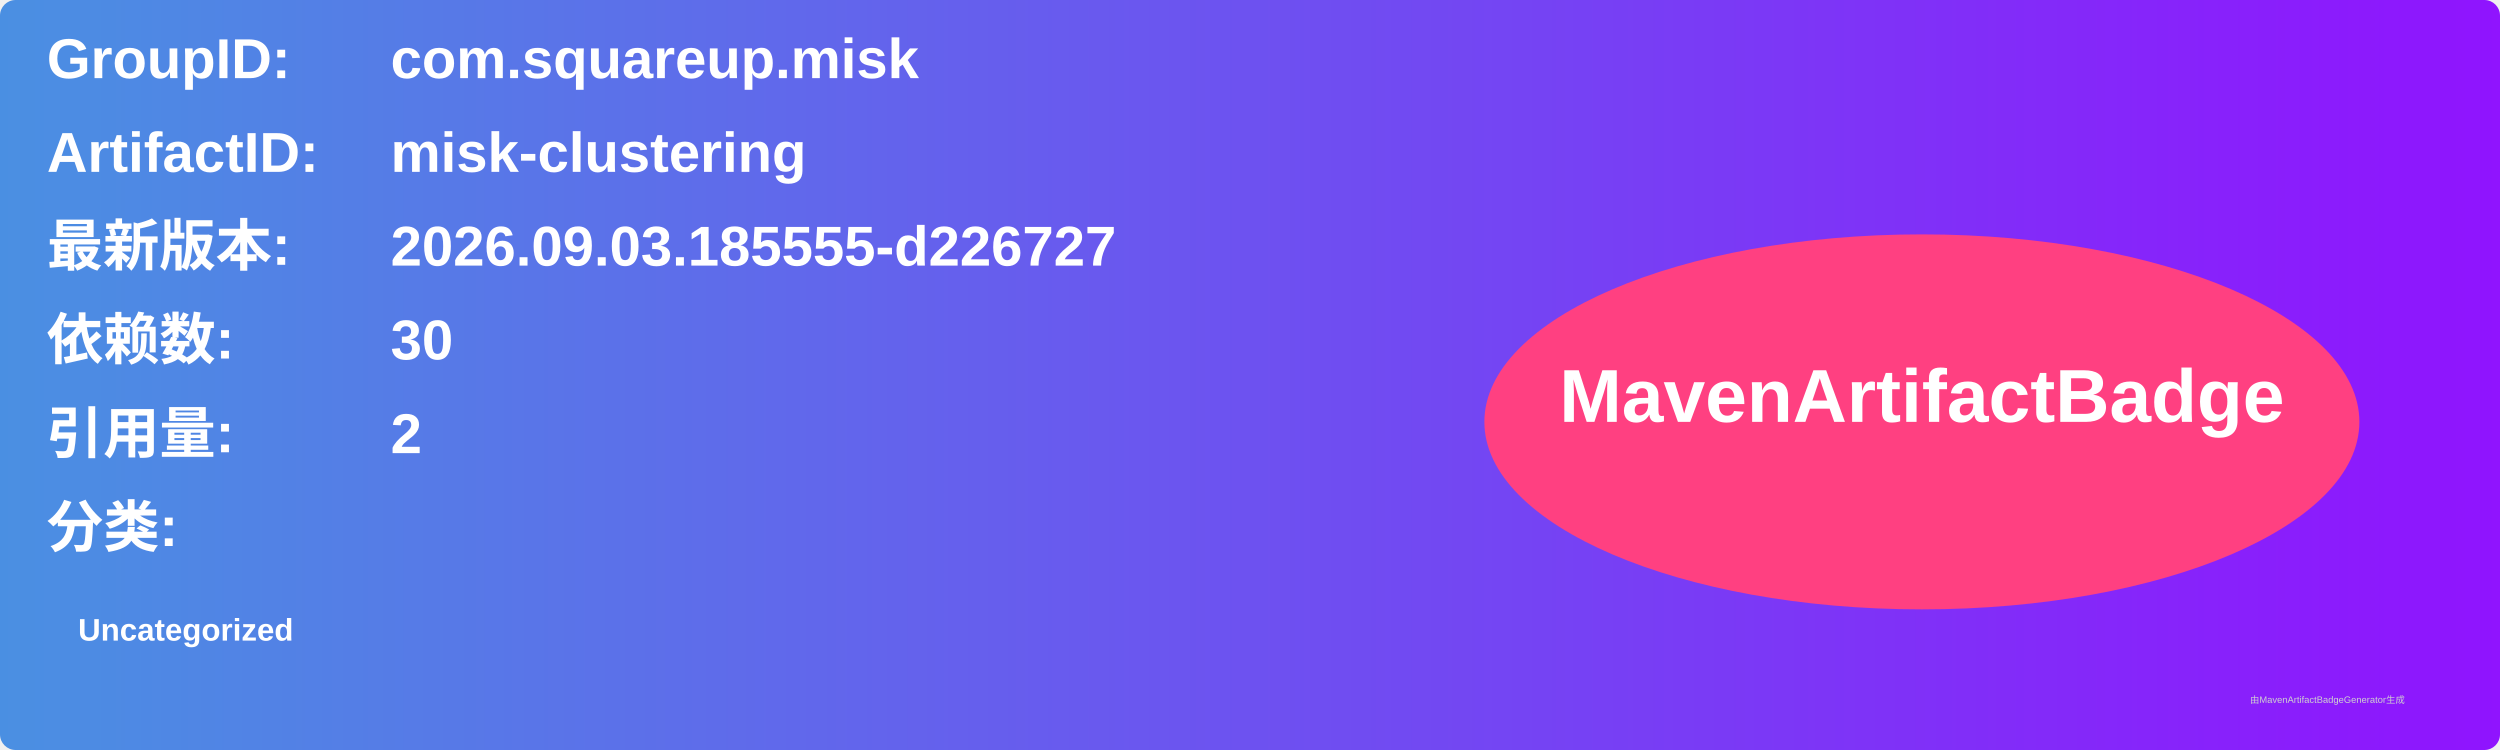
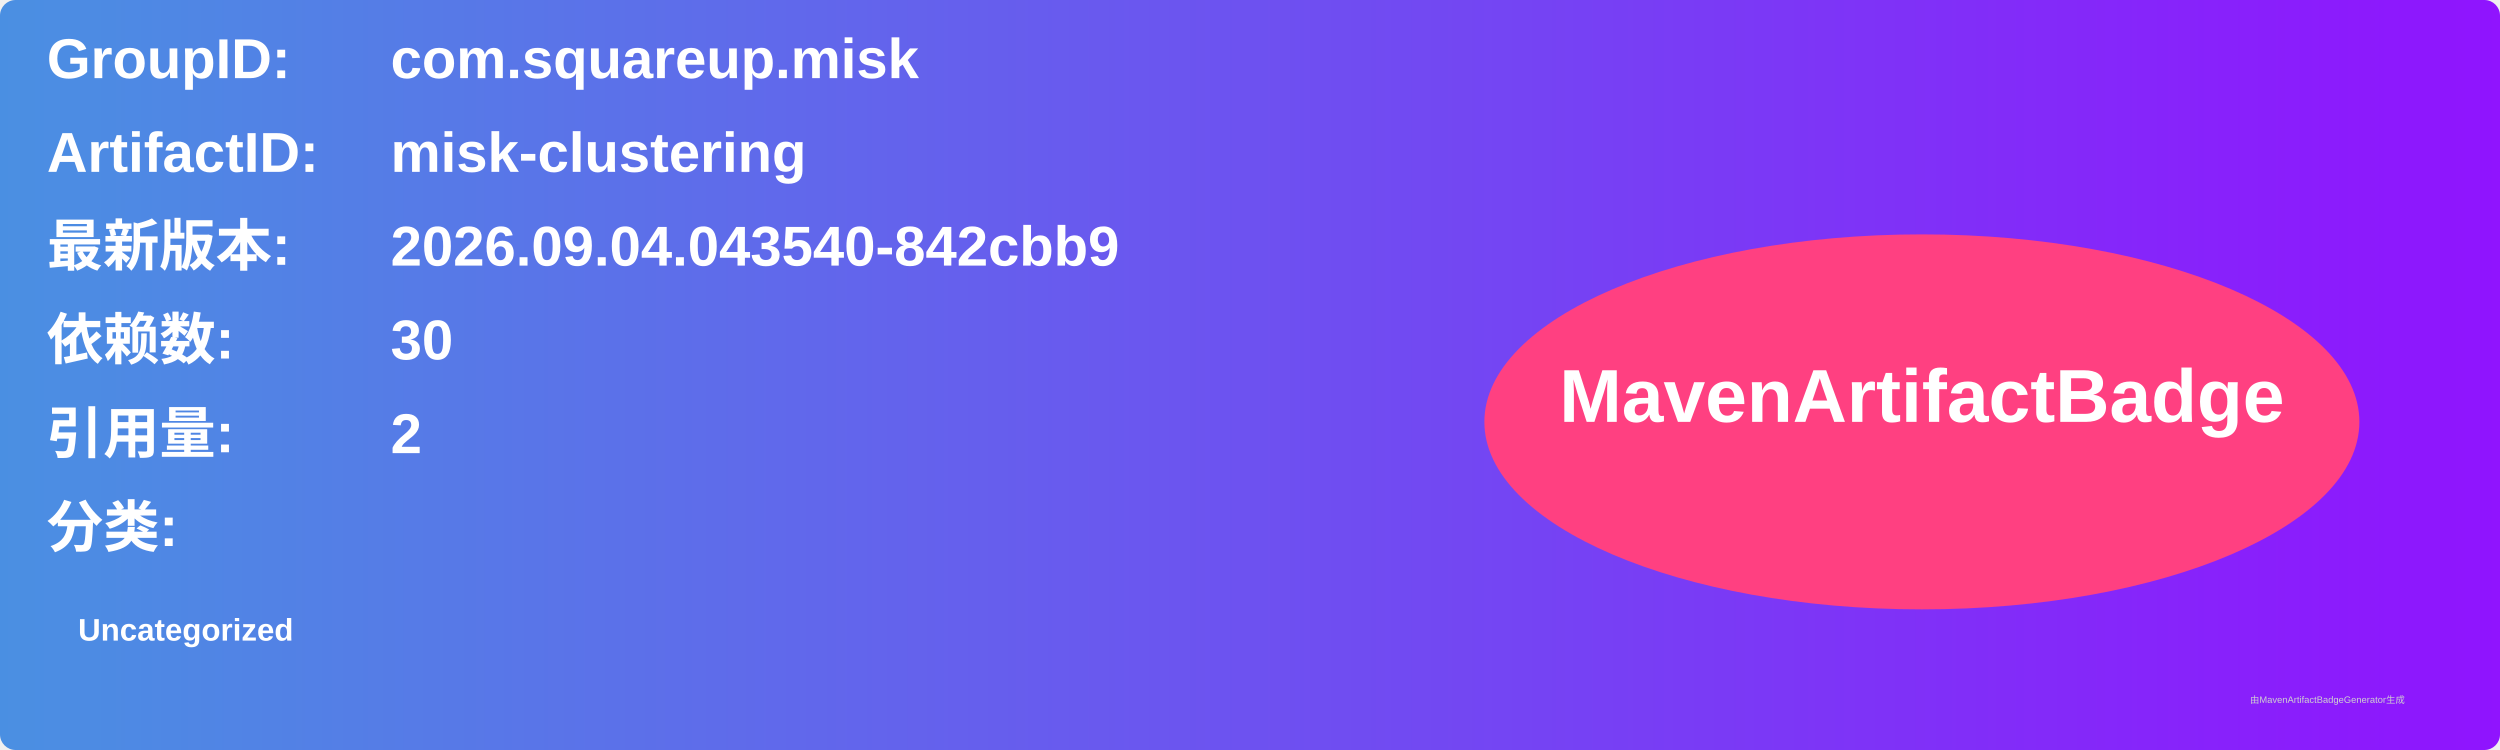
<svg xmlns="http://www.w3.org/2000/svg" width="800" height="240" viewBox="0 0 800 240">
  <linearGradient id="grad" x1="0%" y1="0%" x2="100%" y2="0%">
    <stop offset="0%" stop-color="#4a90e2" />
    <stop offset="100%" stop-color="#9013fe" />
  </linearGradient>
  <rect width="100%" height="100%" rx="5" ry="5" fill="url(#grad)" />
  <g transform="translate(15, 15)">
    <text x="0" y="10" font-family="Arial" font-size="18" fill="white" font-weight="bold" width="260">GroupID:</text>
    <text x="110" y="10" font-family="Arial" font-size="18" fill="white" font-weight="bold" width="460">com.squareup.misk</text>
    <text x="0" y="40" font-family="Arial" font-size="18" fill="white" font-weight="bold" width="260">ArtifactID:</text>
    <text x="110" y="40" font-family="Arial" font-size="18" fill="white" font-weight="bold" width="460">misk-clustering</text>
    <text x="0" y="70" font-family="Arial" font-size="18" fill="white" font-weight="bold">最新版本:</text>
    <text x="110" y="70" font-family="Arial" font-size="18" fill="white" font-weight="bold">
-       <tspan font-weight="bold">2026.09.03.185555-d226727</tspan>
+       <tspan font-weight="bold">2026.09.04.043540-842cbb9</tspan>
    </text>
    <text x="0" y="100" font-family="Arial" font-size="18" fill="white" font-weight="bold">依赖数: </text>
    <text x="110" y="100" font-family="Arial" font-size="18" fill="white">
      <tspan font-weight="bold">30</tspan>
    </text>
    <text x="0" y="130" font-family="Arial" font-size="18" fill="white" font-weight="bold">引用量: </text>
    <text x="110" y="130" font-family="Arial" font-size="18" fill="white">
      <tspan font-weight="bold">2</tspan>
    </text>
    <text x="0" y="160" font-family="Arial" font-size="18" fill="white" font-weight="bold">分类:</text>
    <text x="10" y="190" font-family="Arial" font-size="10" fill="white">
      <tspan font-weight="bold">Uncategorized</tspan>
    </text>
    <ellipse cx="600" cy="120" rx="140" ry="60" fill="#ff4081" />
    <text x="600" y="120" text-anchor="middle" font-family="Arial" font-size="24" fill="white" font-weight="bold">MavenArtifactBadge</text>
  </g>
  <text x="720" y="225" font-family="Arial" font-size="3" fill="#d0d0d0">由MavenArtifactBadgeGenerator生成</text>
</svg>
